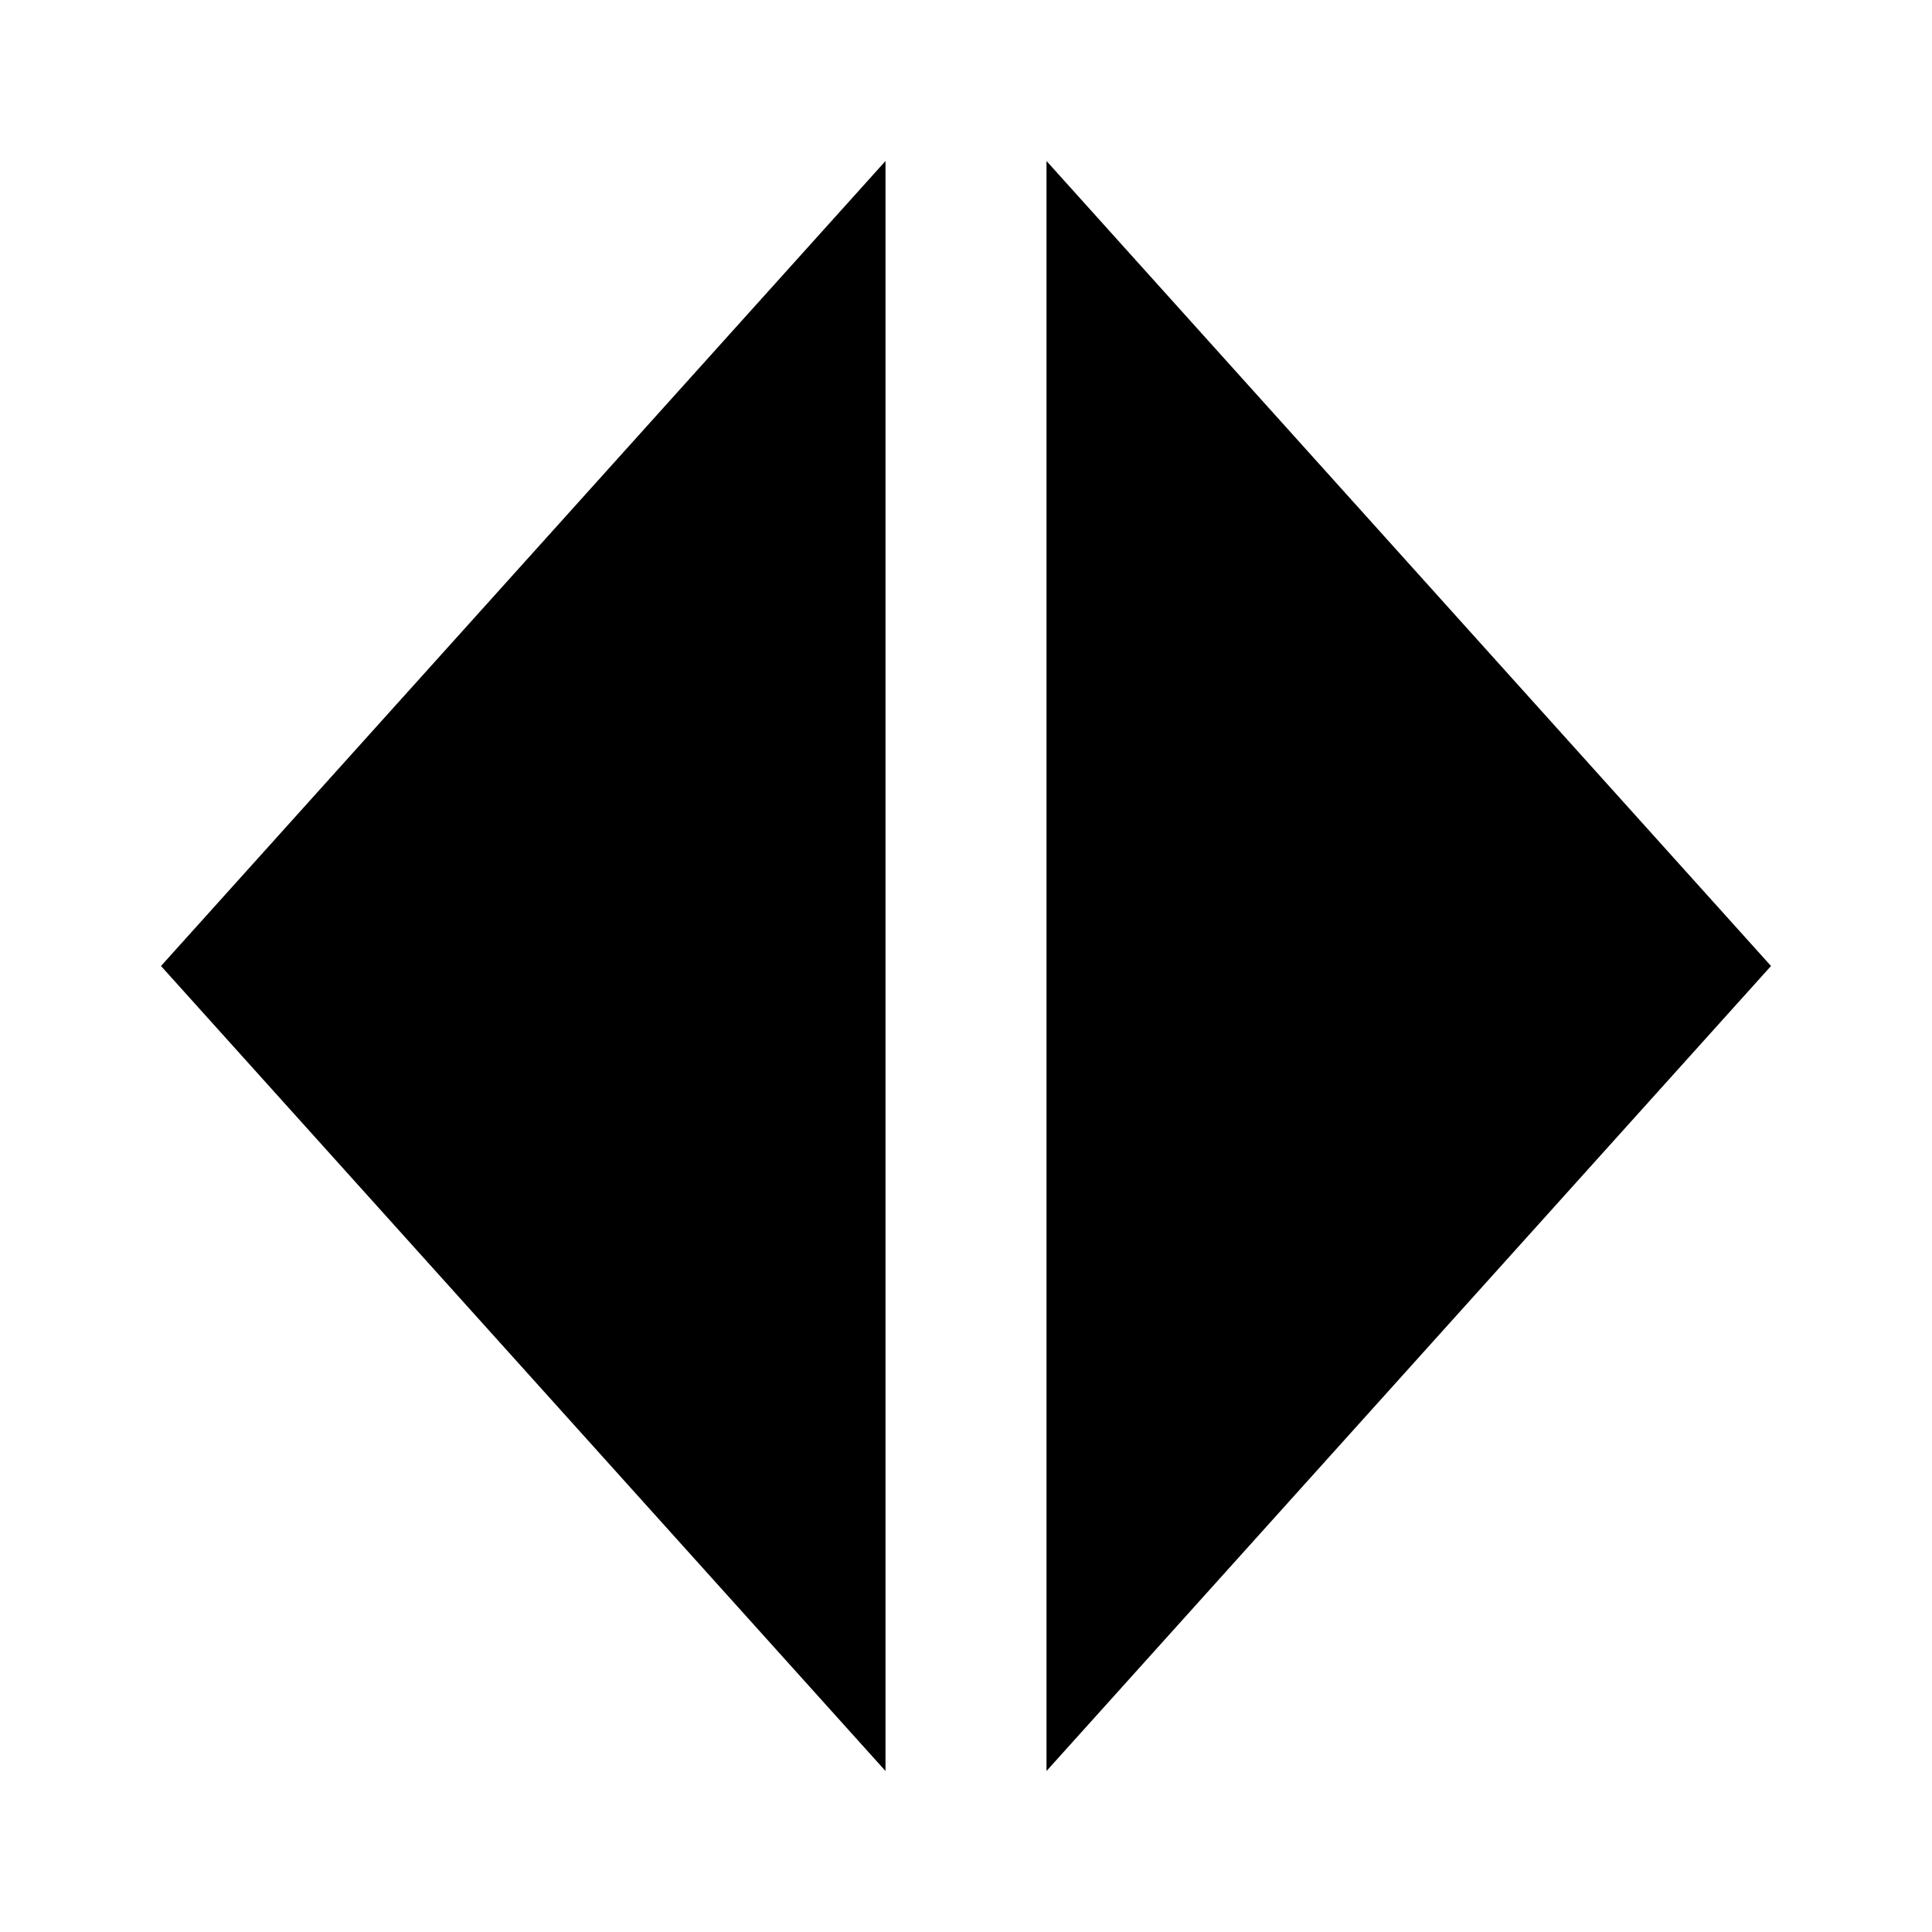
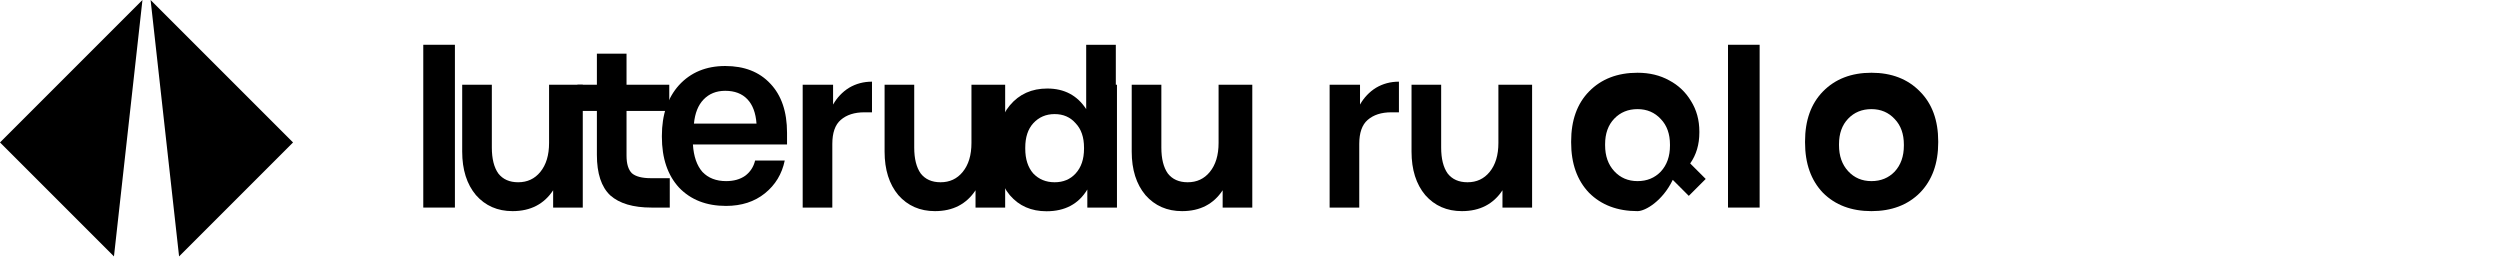
- <svg xmlns="http://www.w3.org/2000/svg" viewBox="0 0 24 24" fill="currentColor">
-   <path d="M2 12L11 2v20L2 12z" />
-   <path d="M22 12L13 2v20l9-10z" />
+ <svg xmlns="http://www.w3.org/2000/svg" width="312" height="32" viewBox="0 0 312 32" fill="currentColor">
+   <path d="M52.825 5.587H56.773V25.905H52.825V5.587Z" />
+   <path d="M69.032 10.571H72.73V25.905H69.032V23.746C67.905 25.46 66.222 26.349 63.968 26.349C62.095 26.349 60.571 25.683 59.397 24.349C58.254 22.984 57.682 21.175 57.682 18.921V10.571H61.381V18.413C61.381 19.809 61.651 20.889 62.191 21.651C62.762 22.381 63.587 22.746 64.667 22.746C65.809 22.746 66.73 22.317 67.429 21.46C68.159 20.571 68.524 19.365 68.524 17.841V10.571H69.032Z" />
+   <path d="M83.587 22.492V25.905H81.302C79.016 25.905 77.302 25.397 76.159 24.381C75.048 23.333 74.492 21.651 74.492 19.333V13.841H72.064V10.571H74.492V6.698H78.191V10.571H83.524V13.841H78.191V19.429C78.191 20.444 78.413 21.175 78.857 21.619C79.333 22.032 80.127 22.238 81.238 22.238H83.587V22.492Z" />
+   <path d="M96.889 18.032H86.476C86.571 19.524 86.968 20.667 87.667 21.46C88.397 22.222 89.381 22.603 90.619 22.603C91.571 22.603 92.365 22.381 93 21.936C93.635 21.46 94.048 20.825 94.238 20.032H97.936C97.587 21.714 96.762 23.079 95.46 24.127C94.159 25.175 92.54 25.698 90.603 25.698C88.159 25.698 86.206 24.936 84.746 23.413C83.317 21.857 82.603 19.746 82.603 17.079V16.952C82.603 14.318 83.317 12.206 84.746 10.619C86.206 9.032 88.127 8.238 90.508 8.238C92.889 8.238 94.762 8.968 96.127 10.429C97.524 11.889 98.222 13.937 98.222 16.571V18.032H96.889ZM90.508 11.333C89.397 11.333 88.492 11.698 87.794 12.429C87.127 13.127 86.73 14.127 86.603 15.429H94.413C94.317 14.095 93.936 13.079 93.27 12.381C92.603 11.682 91.683 11.333 90.508 11.333Z" />
+   <path d="M103.968 10.571V13.048C104.476 12.159 105.143 11.46 105.968 10.952C106.825 10.444 107.778 10.191 108.825 10.191V14.016H107.873C106.635 14.016 105.651 14.333 104.921 14.968C104.222 15.571 103.873 16.571 103.873 17.968V25.905H100.175V10.571H103.968Z" />
+   <path d="M121.746 10.571H125.444V25.905H121.746V23.746C120.619 25.46 118.937 26.349 116.683 26.349C114.81 26.349 113.286 25.683 112.111 24.349C110.968 22.984 110.397 21.175 110.397 18.921V10.571H114.095V18.413C114.095 19.809 114.365 20.889 114.905 21.651C115.476 22.381 116.302 22.746 117.381 22.746C118.524 22.746 119.444 22.317 120.143 21.46C120.873 20.571 121.238 19.365 121.238 17.841V10.571H121.746Z" />
+   <path d="M139.397 10.571V25.905H135.698V23.651C134.603 25.46 132.905 26.365 130.603 26.365C128.698 26.365 127.175 25.698 126.032 24.365C124.889 23 124.317 21.159 124.317 18.841V18.714C124.317 16.365 124.889 14.508 126.032 13.143C127.206 11.746 128.762 11.048 130.698 11.048C132.825 11.048 134.444 11.905 135.556 13.619V5.587H139.254V10.571H139.397ZM131.619 22.746C132.698 22.746 133.571 22.381 134.238 21.651C134.937 20.889 135.286 19.857 135.286 18.556V18.429C135.286 17.127 134.937 16.111 134.238 15.381C133.571 14.619 132.698 14.238 131.619 14.238C130.54 14.238 129.651 14.619 128.952 15.381C128.286 16.111 127.952 17.127 127.952 18.429V18.556C127.952 19.857 128.286 20.889 128.952 21.651C129.651 22.381 130.54 22.746 131.619 22.746Z" />
+   <path d="M152.587 10.571H156.286V25.905H152.587V23.746C151.46 25.46 149.778 26.349 147.524 26.349C145.651 26.349 144.127 25.683 142.952 24.349C141.81 22.984 141.238 21.175 141.238 18.921V10.571H144.937V18.413C144.937 19.809 145.206 20.889 145.746 21.651C146.317 22.381 147.143 22.746 148.222 22.746C149.365 22.746 150.286 22.317 150.984 21.46C151.714 20.571 152.079 19.365 152.079 17.841V10.571H152.587Z" />
+   <path d="M169.73 10.571V13.048C170.238 12.159 170.905 11.46 171.73 10.952C172.587 10.444 173.54 10.191 174.587 10.191V14.016H173.635C172.397 14.016 171.413 14.333 170.683 14.968C169.984 15.571 169.635 16.571 169.635 17.968V25.905H165.937V10.571H169.73Z" />
+   <path d="M187.508 10.571H191.206V25.905H187.508V23.746C186.381 25.46 184.698 26.349 182.444 26.349C180.571 26.349 179.048 25.683 177.873 24.349C176.73 22.984 176.159 21.175 176.159 18.921V10.571H179.857V18.413C179.857 19.809 180.127 20.889 180.667 21.651C181.238 22.381 182.063 22.746 183.143 22.746C184.286 22.746 185.206 22.317 185.905 21.46C186.635 20.571 187 19.365 187 17.841V10.571H187.508Z" />
+   <path d="M204.365 26.349C201.857 26.349 199.841 25.587 198.317 24.064C196.825 22.508 196.079 20.413 196.079 17.778V17.651C196.079 15.016 196.825 12.937 198.317 11.413C199.841 9.857 201.857 9.079 204.365 9.079C205.857 9.079 207.175 9.397 208.317 10.032C209.46 10.635 210.365 11.492 211.032 12.603C211.73 13.714 212.079 14.984 212.079 16.413V16.54C212.079 18.032 211.698 19.317 210.937 20.397L212.873 22.333L210.762 24.444L208.762 22.444C207.508 25.048 205.365 26.349 204.365 26.349ZM204.365 22.603C205.54 22.603 206.508 22.206 207.27 21.413C208.032 20.587 208.413 19.508 208.413 18.175V18.048C208.413 16.714 208.032 15.651 207.27 14.857C206.508 14.032 205.54 13.619 204.365 13.619C203.19 13.619 202.222 14.016 201.46 14.809C200.698 15.603 200.317 16.667 200.317 18V18.127C200.317 19.46 200.698 20.54 201.46 21.365C202.222 22.191 203.19 22.603 204.365 22.603Z" />
+   <path d="M215.655 5.587H219.602V25.905H215.655V5.587Z" />
+   <path d="M233.556 26.349C231.048 26.349 229.032 25.587 227.508 24.064C226.016 22.508 225.27 20.413 225.27 17.778V17.651C225.27 15.016 226.016 12.937 227.508 11.413C229.032 9.857 231.048 9.079 233.556 9.079C236.063 9.079 238.079 9.857 239.603 11.413C241.127 12.937 241.889 15.016 241.889 17.651V17.778C241.889 20.413 241.127 22.508 239.603 24.064C238.079 25.587 236.063 26.349 233.556 26.349ZM233.556 22.603C234.73 22.603 235.698 22.206 236.46 21.413C237.222 20.587 237.603 19.508 237.603 18.175V18.048C237.603 16.714 237.222 15.651 236.46 14.857C235.698 14.032 234.73 13.619 233.556 13.619C232.381 13.619 231.413 14.016 230.651 14.809C229.889 15.603 229.508 16.667 229.508 18V18.127C229.508 19.46 229.889 20.54 230.651 21.365C231.413 22.191 232.381 22.603 233.556 22.603Z" />
+   <path d="M17.778 0L0 17.778L14.222 32L17.778 0Z" />
+   <path d="M18.794 0L36.571 17.778L22.349 32L18.794 0Z" />
</svg>
